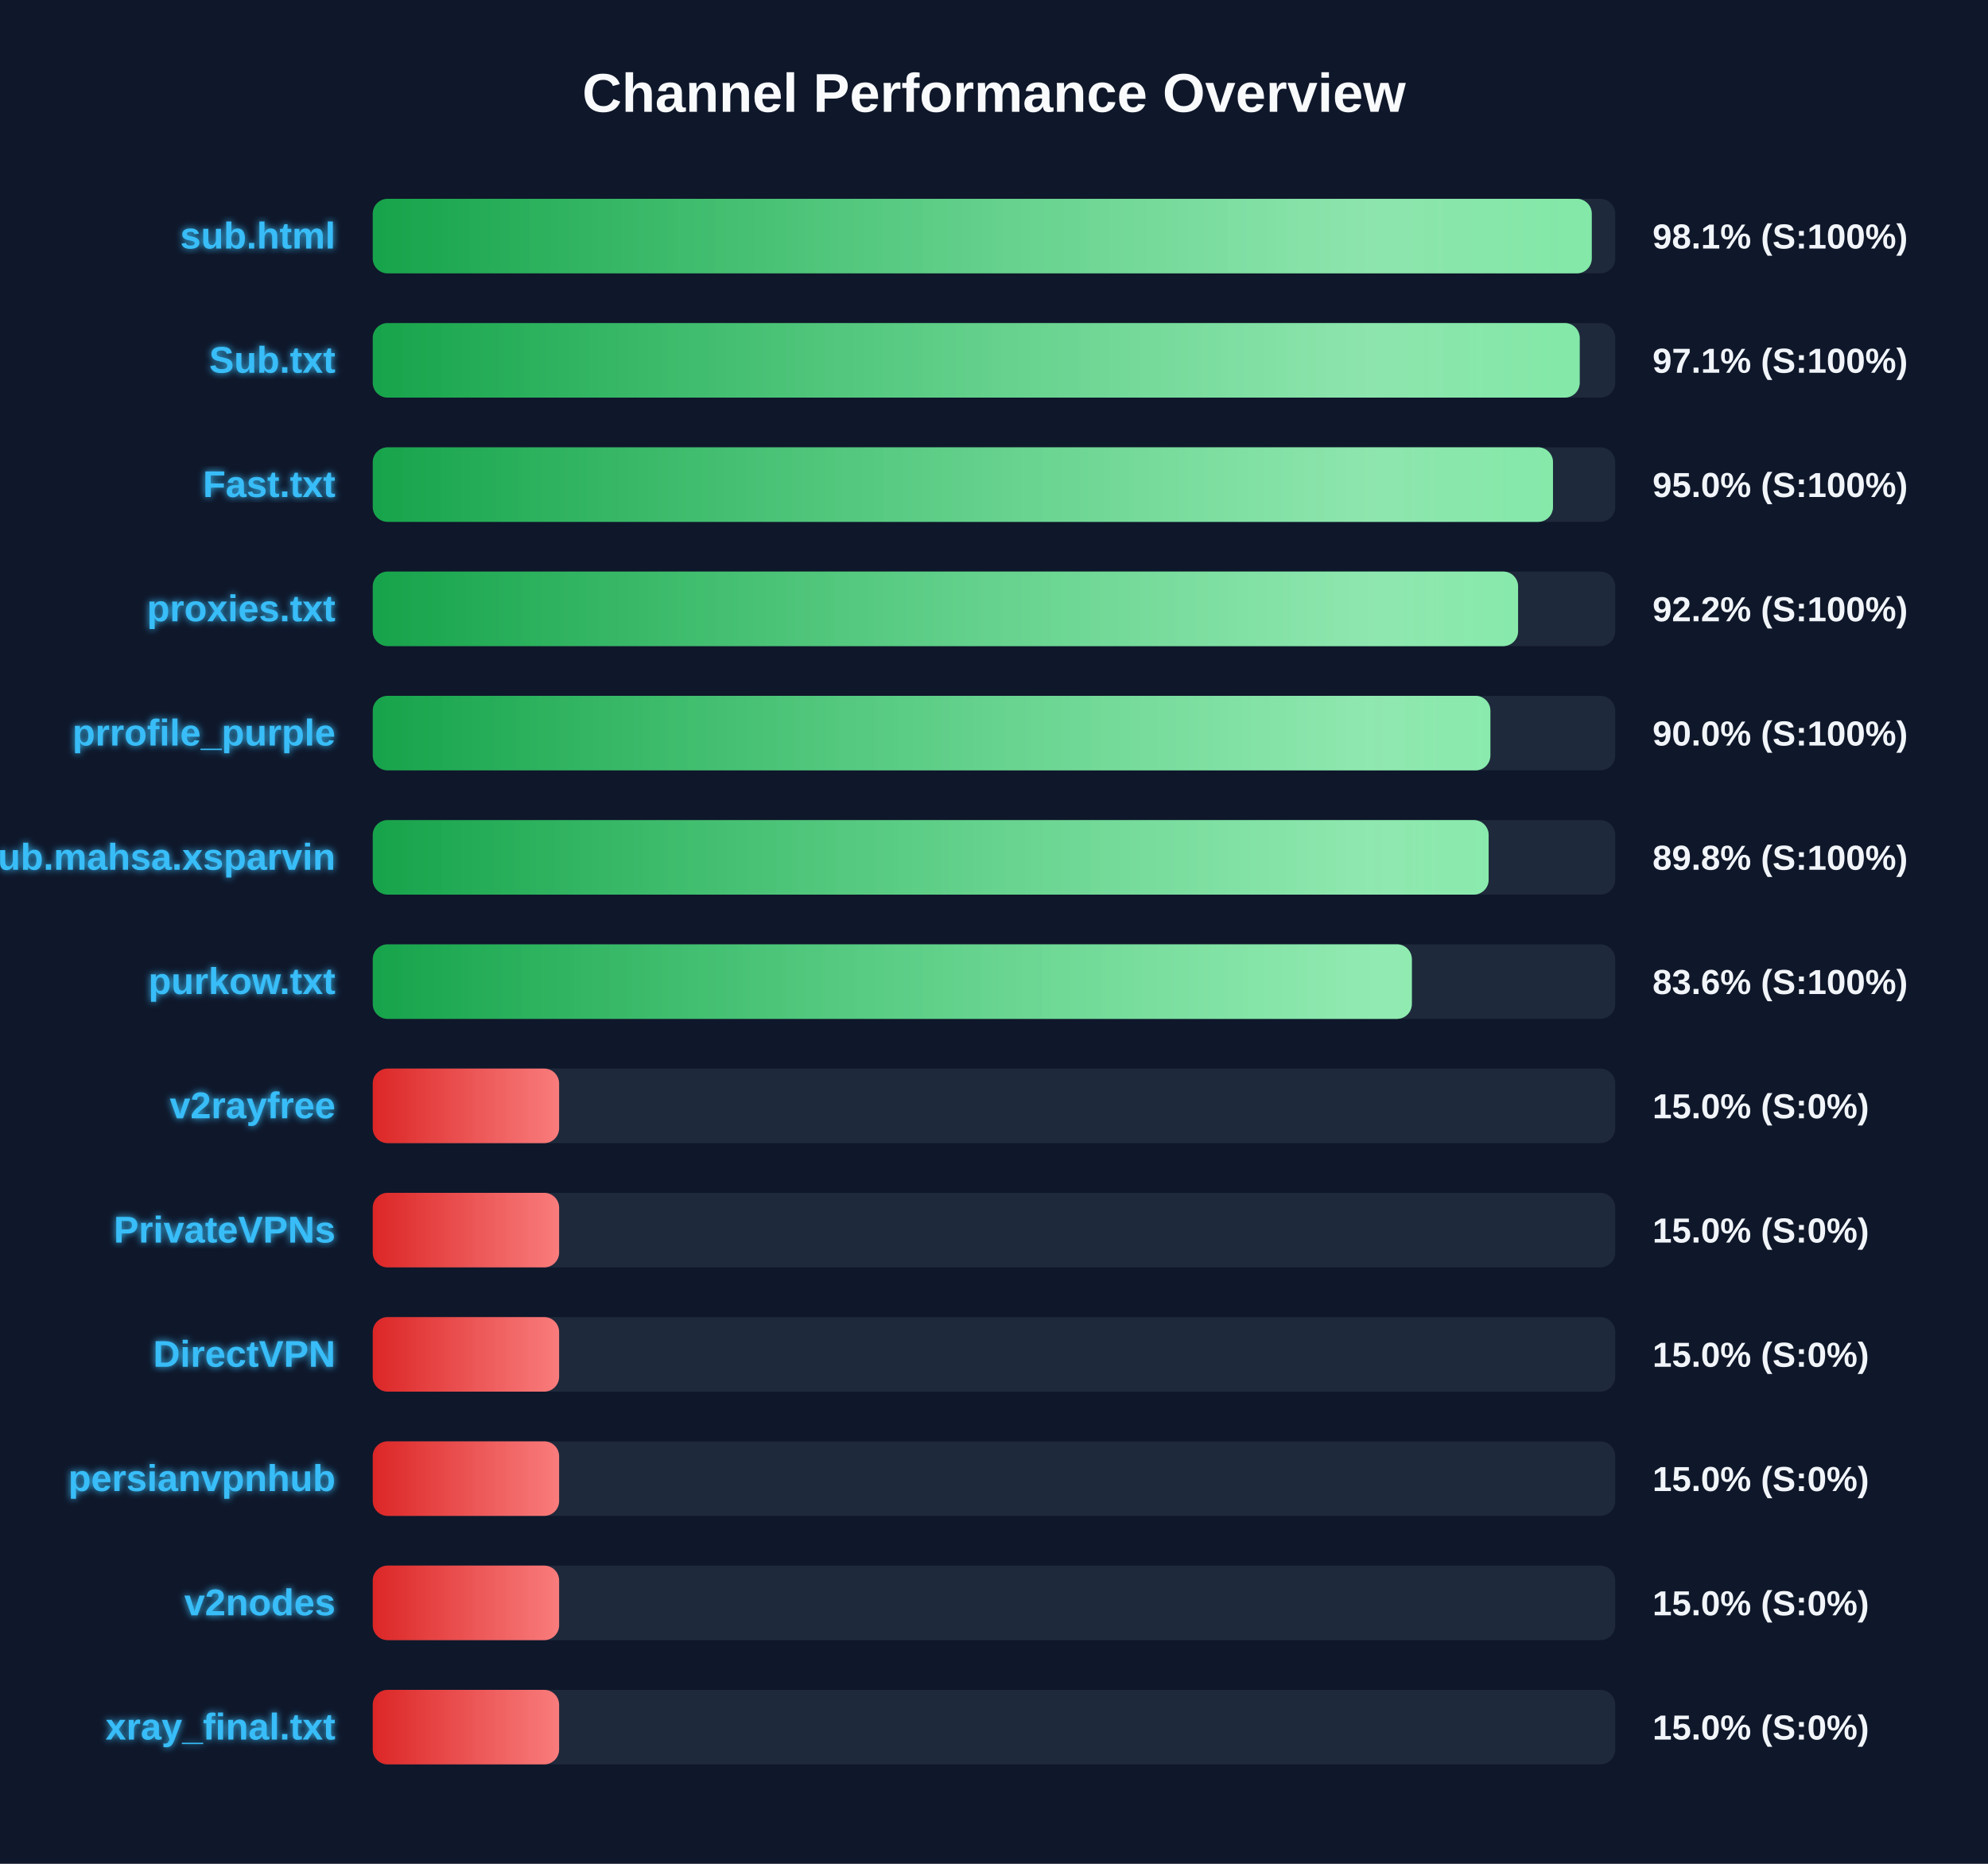
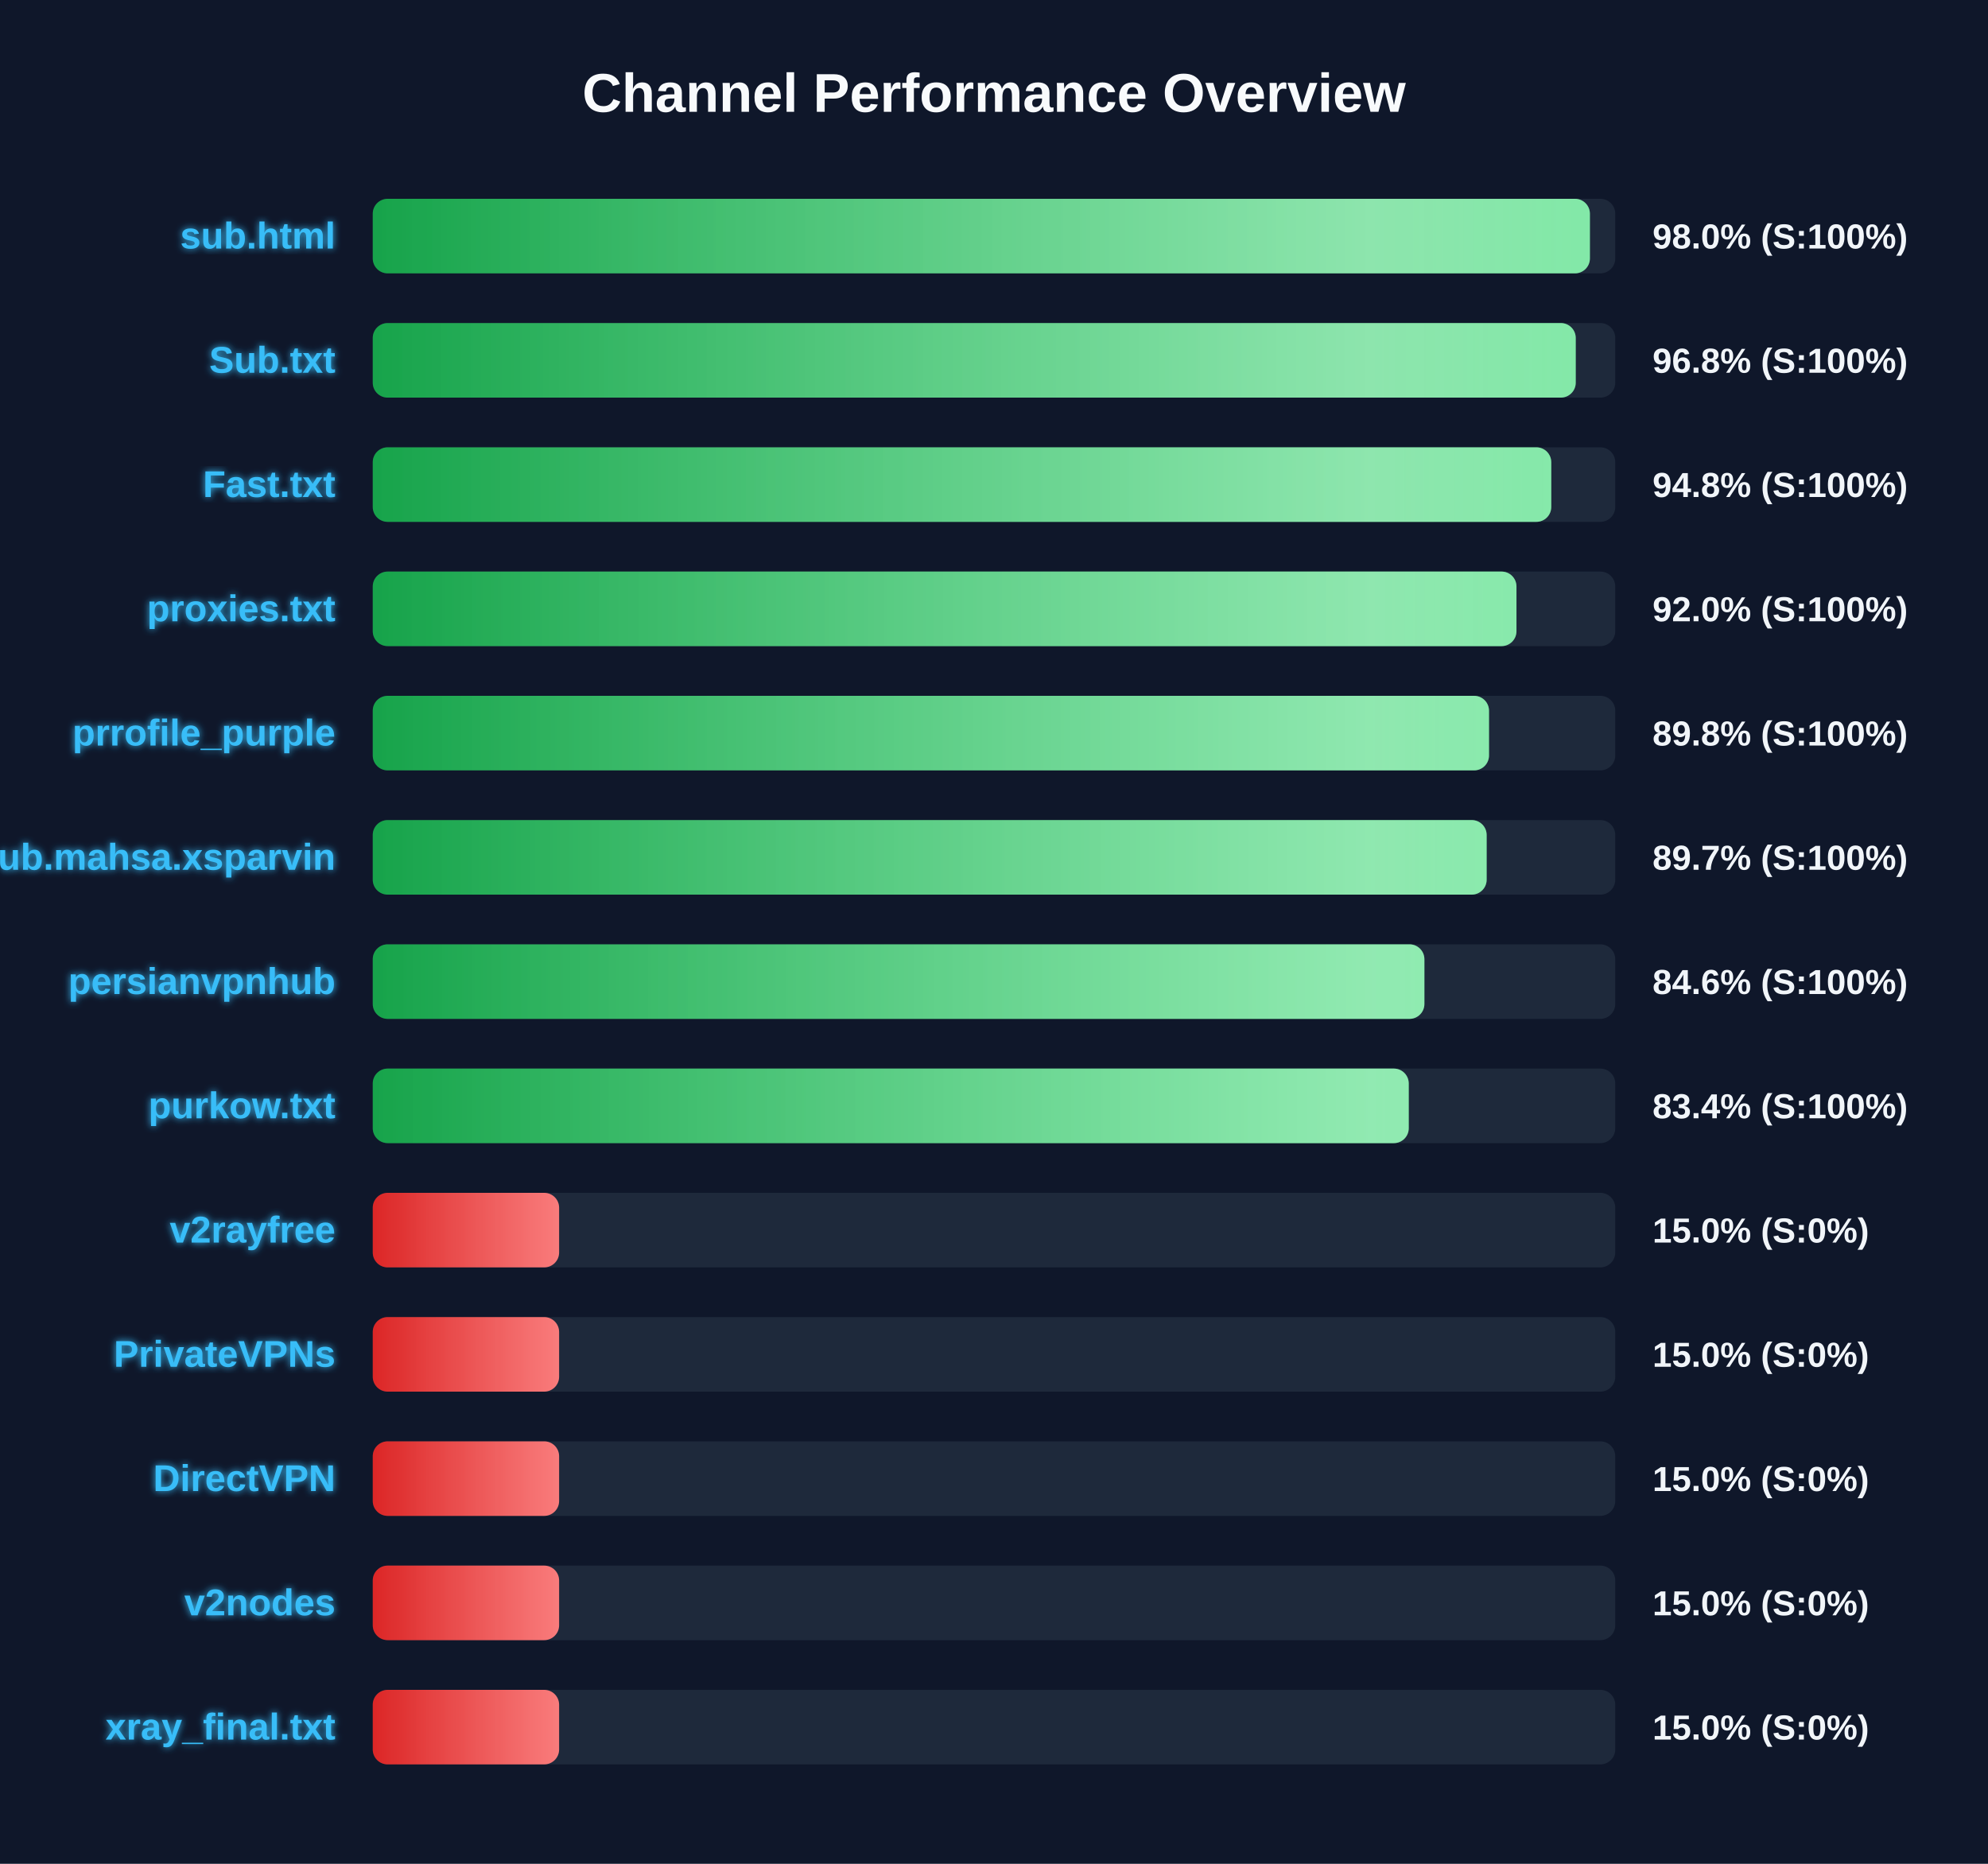
<svg xmlns="http://www.w3.org/2000/svg" width="800" height="750" version="1.1">
  <defs>
    <linearGradient id="grad-green" x1="0%" y1="0%" x2="100%" y2="0%">
      <stop offset="0%" stop-color="#16a34a" />
      <stop offset="100%" stop-color="#4ade80" />
    </linearGradient>
    <linearGradient id="grad-yellow" x1="0%" y1="0%" x2="100%" y2="0%">
      <stop offset="0%" stop-color="#ca8a04" />
      <stop offset="100%" stop-color="#fde047" />
    </linearGradient>
    <linearGradient id="grad-red" x1="0%" y1="0%" x2="100%" y2="0%">
      <stop offset="0%" stop-color="#dc2626" />
      <stop offset="100%" stop-color="#f87171" />
    </linearGradient>
    <linearGradient id="shimmer" x1="0%" y1="0%" x2="100%" y2="0%">
      <stop offset="0%" stop-color="rgba(255,255,255,0)" />
      <stop offset="50%" stop-color="rgba(255,255,255,0.4)" />
      <stop offset="100%" stop-color="rgba(255,255,255,0)" />
    </linearGradient>
    <filter id="glow" x="-20%" y="-20%" width="140%" height="140%">
      <feGaussianBlur stdDeviation="1.5" result="blur" />
      <feComposite in="SourceGraphic" in2="blur" operator="over" />
    </filter>
  </defs>
  <style>
        .bg-rect { fill: #0f172a; }
        .title { font: bold 22px 'Segoe UI', Arial, sans-serif; fill: #f8fafc; }
        .row { font: bold 15px 'Segoe UI', Arial, sans-serif; fill: #38bdf8; filter: url(#glow); }
        .score { font: bold 14px 'Segoe UI', Arial, sans-serif; fill: #f1f5f9; }
        @keyframes shimmer-anim {
            0% { transform: translateX(-100%); }
            100% { transform: translateX(200%); }
        }
        .shimmer-rect {
            animation: shimmer-anim 2.5s infinite linear;
        }
    </style>
  <rect width="100%" height="100%" class="bg-rect" />
  <text x="400" y="45" text-anchor="middle" class="title">Channel Performance Overview</text>
  <rect x="150" y="80" width="500" height="30" fill="#1e293b" rx="6" />
  <clipPath id="clip-0">
-     <rect x="150" y="80" width="490.55" height="30" rx="6" />
+     <rect x="150" y="80" width="489.8" height="30" rx="6" />
  </clipPath>
-   <rect x="150" y="80" width="490.55" height="30" fill="url(#grad-green)" rx="6" />
+   <rect x="150" y="80" width="489.8" height="30" fill="url(#grad-green)" rx="6" />
  <g clip-path="url(#clip-0)">
    <rect x="150" y="80" width="100%" height="30" fill="url(#shimmer)" class="shimmer-rect" />
  </g>
  <text x="135" y="100" text-anchor="end" class="row">sub.html</text>
-   <text x="665" y="100" text-anchor="start" class="score">98.1% (S:100%)</text>
+   <text x="665" y="100" text-anchor="start" class="score">98.0% (S:100%)</text>
  <rect x="150" y="130" width="500" height="30" fill="#1e293b" rx="6" />
  <clipPath id="clip-1">
-     <rect x="150" y="130" width="485.7" height="30" rx="6" />
+     <rect x="150" y="130" width="484.1" height="30" rx="6" />
  </clipPath>
-   <rect x="150" y="130" width="485.7" height="30" fill="url(#grad-green)" rx="6" />
+   <rect x="150" y="130" width="484.1" height="30" fill="url(#grad-green)" rx="6" />
  <g clip-path="url(#clip-1)">
    <rect x="150" y="130" width="100%" height="30" fill="url(#shimmer)" class="shimmer-rect" />
  </g>
  <text x="135" y="150" text-anchor="end" class="row">Sub.txt</text>
-   <text x="665" y="150" text-anchor="start" class="score">97.1% (S:100%)</text>
+   <text x="665" y="150" text-anchor="start" class="score">96.8% (S:100%)</text>
  <rect x="150" y="180" width="500" height="30" fill="#1e293b" rx="6" />
  <clipPath id="clip-2">
-     <rect x="150" y="180" width="474.95" height="30" rx="6" />
+     <rect x="150" y="180" width="474.25" height="30" rx="6" />
  </clipPath>
-   <rect x="150" y="180" width="474.95" height="30" fill="url(#grad-green)" rx="6" />
+   <rect x="150" y="180" width="474.25" height="30" fill="url(#grad-green)" rx="6" />
  <g clip-path="url(#clip-2)">
    <rect x="150" y="180" width="100%" height="30" fill="url(#shimmer)" class="shimmer-rect" />
  </g>
  <text x="135" y="200" text-anchor="end" class="row">Fast.txt</text>
-   <text x="665" y="200" text-anchor="start" class="score">95.0% (S:100%)</text>
+   <text x="665" y="200" text-anchor="start" class="score">94.8% (S:100%)</text>
  <rect x="150" y="230" width="500" height="30" fill="#1e293b" rx="6" />
  <clipPath id="clip-3">
-     <rect x="150" y="230" width="460.9" height="30" rx="6" />
+     <rect x="150" y="230" width="460.25" height="30" rx="6" />
  </clipPath>
-   <rect x="150" y="230" width="460.9" height="30" fill="url(#grad-green)" rx="6" />
+   <rect x="150" y="230" width="460.25" height="30" fill="url(#grad-green)" rx="6" />
  <g clip-path="url(#clip-3)">
    <rect x="150" y="230" width="100%" height="30" fill="url(#shimmer)" class="shimmer-rect" />
  </g>
  <text x="135" y="250" text-anchor="end" class="row">proxies.txt</text>
-   <text x="665" y="250" text-anchor="start" class="score">92.2% (S:100%)</text>
+   <text x="665" y="250" text-anchor="start" class="score">92.0% (S:100%)</text>
  <rect x="150" y="280" width="500" height="30" fill="#1e293b" rx="6" />
  <clipPath id="clip-4">
-     <rect x="150" y="280" width="449.75" height="30" rx="6" />
+     <rect x="150" y="280" width="449.2" height="30" rx="6" />
  </clipPath>
-   <rect x="150" y="280" width="449.75" height="30" fill="url(#grad-green)" rx="6" />
+   <rect x="150" y="280" width="449.2" height="30" fill="url(#grad-green)" rx="6" />
  <g clip-path="url(#clip-4)">
    <rect x="150" y="280" width="100%" height="30" fill="url(#shimmer)" class="shimmer-rect" />
  </g>
  <text x="135" y="300" text-anchor="end" class="row">prrofile_purple</text>
-   <text x="665" y="300" text-anchor="start" class="score">90.0% (S:100%)</text>
+   <text x="665" y="300" text-anchor="start" class="score">89.8% (S:100%)</text>
  <rect x="150" y="330" width="500" height="30" fill="#1e293b" rx="6" />
  <clipPath id="clip-5">
-     <rect x="150" y="330" width="449.05" height="30" rx="6" />
+     <rect x="150" y="330" width="448.25" height="30" rx="6" />
  </clipPath>
-   <rect x="150" y="330" width="449.05" height="30" fill="url(#grad-green)" rx="6" />
+   <rect x="150" y="330" width="448.25" height="30" fill="url(#grad-green)" rx="6" />
  <g clip-path="url(#clip-5)">
    <rect x="150" y="330" width="100%" height="30" fill="url(#shimmer)" class="shimmer-rect" />
  </g>
  <text x="135" y="350" text-anchor="end" class="row">Sub.mahsa.xsparvin</text>
-   <text x="665" y="350" text-anchor="start" class="score">89.8% (S:100%)</text>
+   <text x="665" y="350" text-anchor="start" class="score">89.7% (S:100%)</text>
  <rect x="150" y="380" width="500" height="30" fill="#1e293b" rx="6" />
  <clipPath id="clip-6">
-     <rect x="150" y="380" width="418.15" height="30" rx="6" />
+     <rect x="150" y="380" width="423.2" height="30" rx="6" />
  </clipPath>
-   <rect x="150" y="380" width="418.15" height="30" fill="url(#grad-green)" rx="6" />
+   <rect x="150" y="380" width="423.2" height="30" fill="url(#grad-green)" rx="6" />
  <g clip-path="url(#clip-6)">
    <rect x="150" y="380" width="100%" height="30" fill="url(#shimmer)" class="shimmer-rect" />
  </g>
-   <text x="135" y="400" text-anchor="end" class="row">purkow.txt</text>
-   <text x="665" y="400" text-anchor="start" class="score">83.6% (S:100%)</text>
+   <text x="135" y="400" text-anchor="end" class="row">persianvpnhub</text>
+   <text x="665" y="400" text-anchor="start" class="score">84.6% (S:100%)</text>
  <rect x="150" y="430" width="500" height="30" fill="#1e293b" rx="6" />
  <clipPath id="clip-7">
-     <rect x="150" y="430" width="75.0" height="30" rx="6" />
+     <rect x="150" y="430" width="416.9" height="30" rx="6" />
  </clipPath>
-   <rect x="150" y="430" width="75.0" height="30" fill="url(#grad-red)" rx="6" />
+   <rect x="150" y="430" width="416.9" height="30" fill="url(#grad-green)" rx="6" />
  <g clip-path="url(#clip-7)">
    <rect x="150" y="430" width="100%" height="30" fill="url(#shimmer)" class="shimmer-rect" />
  </g>
-   <text x="135" y="450" text-anchor="end" class="row">v2rayfree</text>
-   <text x="665" y="450" text-anchor="start" class="score">15.0% (S:0%)</text>
+   <text x="135" y="450" text-anchor="end" class="row">purkow.txt</text>
+   <text x="665" y="450" text-anchor="start" class="score">83.4% (S:100%)</text>
  <rect x="150" y="480" width="500" height="30" fill="#1e293b" rx="6" />
  <clipPath id="clip-8">
    <rect x="150" y="480" width="75.0" height="30" rx="6" />
  </clipPath>
  <rect x="150" y="480" width="75.0" height="30" fill="url(#grad-red)" rx="6" />
  <g clip-path="url(#clip-8)">
    <rect x="150" y="480" width="100%" height="30" fill="url(#shimmer)" class="shimmer-rect" />
  </g>
-   <text x="135" y="500" text-anchor="end" class="row">PrivateVPNs</text>
+   <text x="135" y="500" text-anchor="end" class="row">v2rayfree</text>
  <text x="665" y="500" text-anchor="start" class="score">15.0% (S:0%)</text>
  <rect x="150" y="530" width="500" height="30" fill="#1e293b" rx="6" />
  <clipPath id="clip-9">
    <rect x="150" y="530" width="75.0" height="30" rx="6" />
  </clipPath>
  <rect x="150" y="530" width="75.0" height="30" fill="url(#grad-red)" rx="6" />
  <g clip-path="url(#clip-9)">
    <rect x="150" y="530" width="100%" height="30" fill="url(#shimmer)" class="shimmer-rect" />
  </g>
-   <text x="135" y="550" text-anchor="end" class="row">DirectVPN</text>
+   <text x="135" y="550" text-anchor="end" class="row">PrivateVPNs</text>
  <text x="665" y="550" text-anchor="start" class="score">15.0% (S:0%)</text>
  <rect x="150" y="580" width="500" height="30" fill="#1e293b" rx="6" />
  <clipPath id="clip-10">
    <rect x="150" y="580" width="75.0" height="30" rx="6" />
  </clipPath>
  <rect x="150" y="580" width="75.0" height="30" fill="url(#grad-red)" rx="6" />
  <g clip-path="url(#clip-10)">
    <rect x="150" y="580" width="100%" height="30" fill="url(#shimmer)" class="shimmer-rect" />
  </g>
-   <text x="135" y="600" text-anchor="end" class="row">persianvpnhub</text>
+   <text x="135" y="600" text-anchor="end" class="row">DirectVPN</text>
  <text x="665" y="600" text-anchor="start" class="score">15.0% (S:0%)</text>
  <rect x="150" y="630" width="500" height="30" fill="#1e293b" rx="6" />
  <clipPath id="clip-11">
    <rect x="150" y="630" width="75.0" height="30" rx="6" />
  </clipPath>
  <rect x="150" y="630" width="75.0" height="30" fill="url(#grad-red)" rx="6" />
  <g clip-path="url(#clip-11)">
    <rect x="150" y="630" width="100%" height="30" fill="url(#shimmer)" class="shimmer-rect" />
  </g>
  <text x="135" y="650" text-anchor="end" class="row">v2nodes</text>
  <text x="665" y="650" text-anchor="start" class="score">15.0% (S:0%)</text>
  <rect x="150" y="680" width="500" height="30" fill="#1e293b" rx="6" />
  <clipPath id="clip-12">
    <rect x="150" y="680" width="75.0" height="30" rx="6" />
  </clipPath>
  <rect x="150" y="680" width="75.0" height="30" fill="url(#grad-red)" rx="6" />
  <g clip-path="url(#clip-12)">
    <rect x="150" y="680" width="100%" height="30" fill="url(#shimmer)" class="shimmer-rect" />
  </g>
  <text x="135" y="700" text-anchor="end" class="row">xray_final.txt</text>
  <text x="665" y="700" text-anchor="start" class="score">15.0% (S:0%)</text>
</svg>
